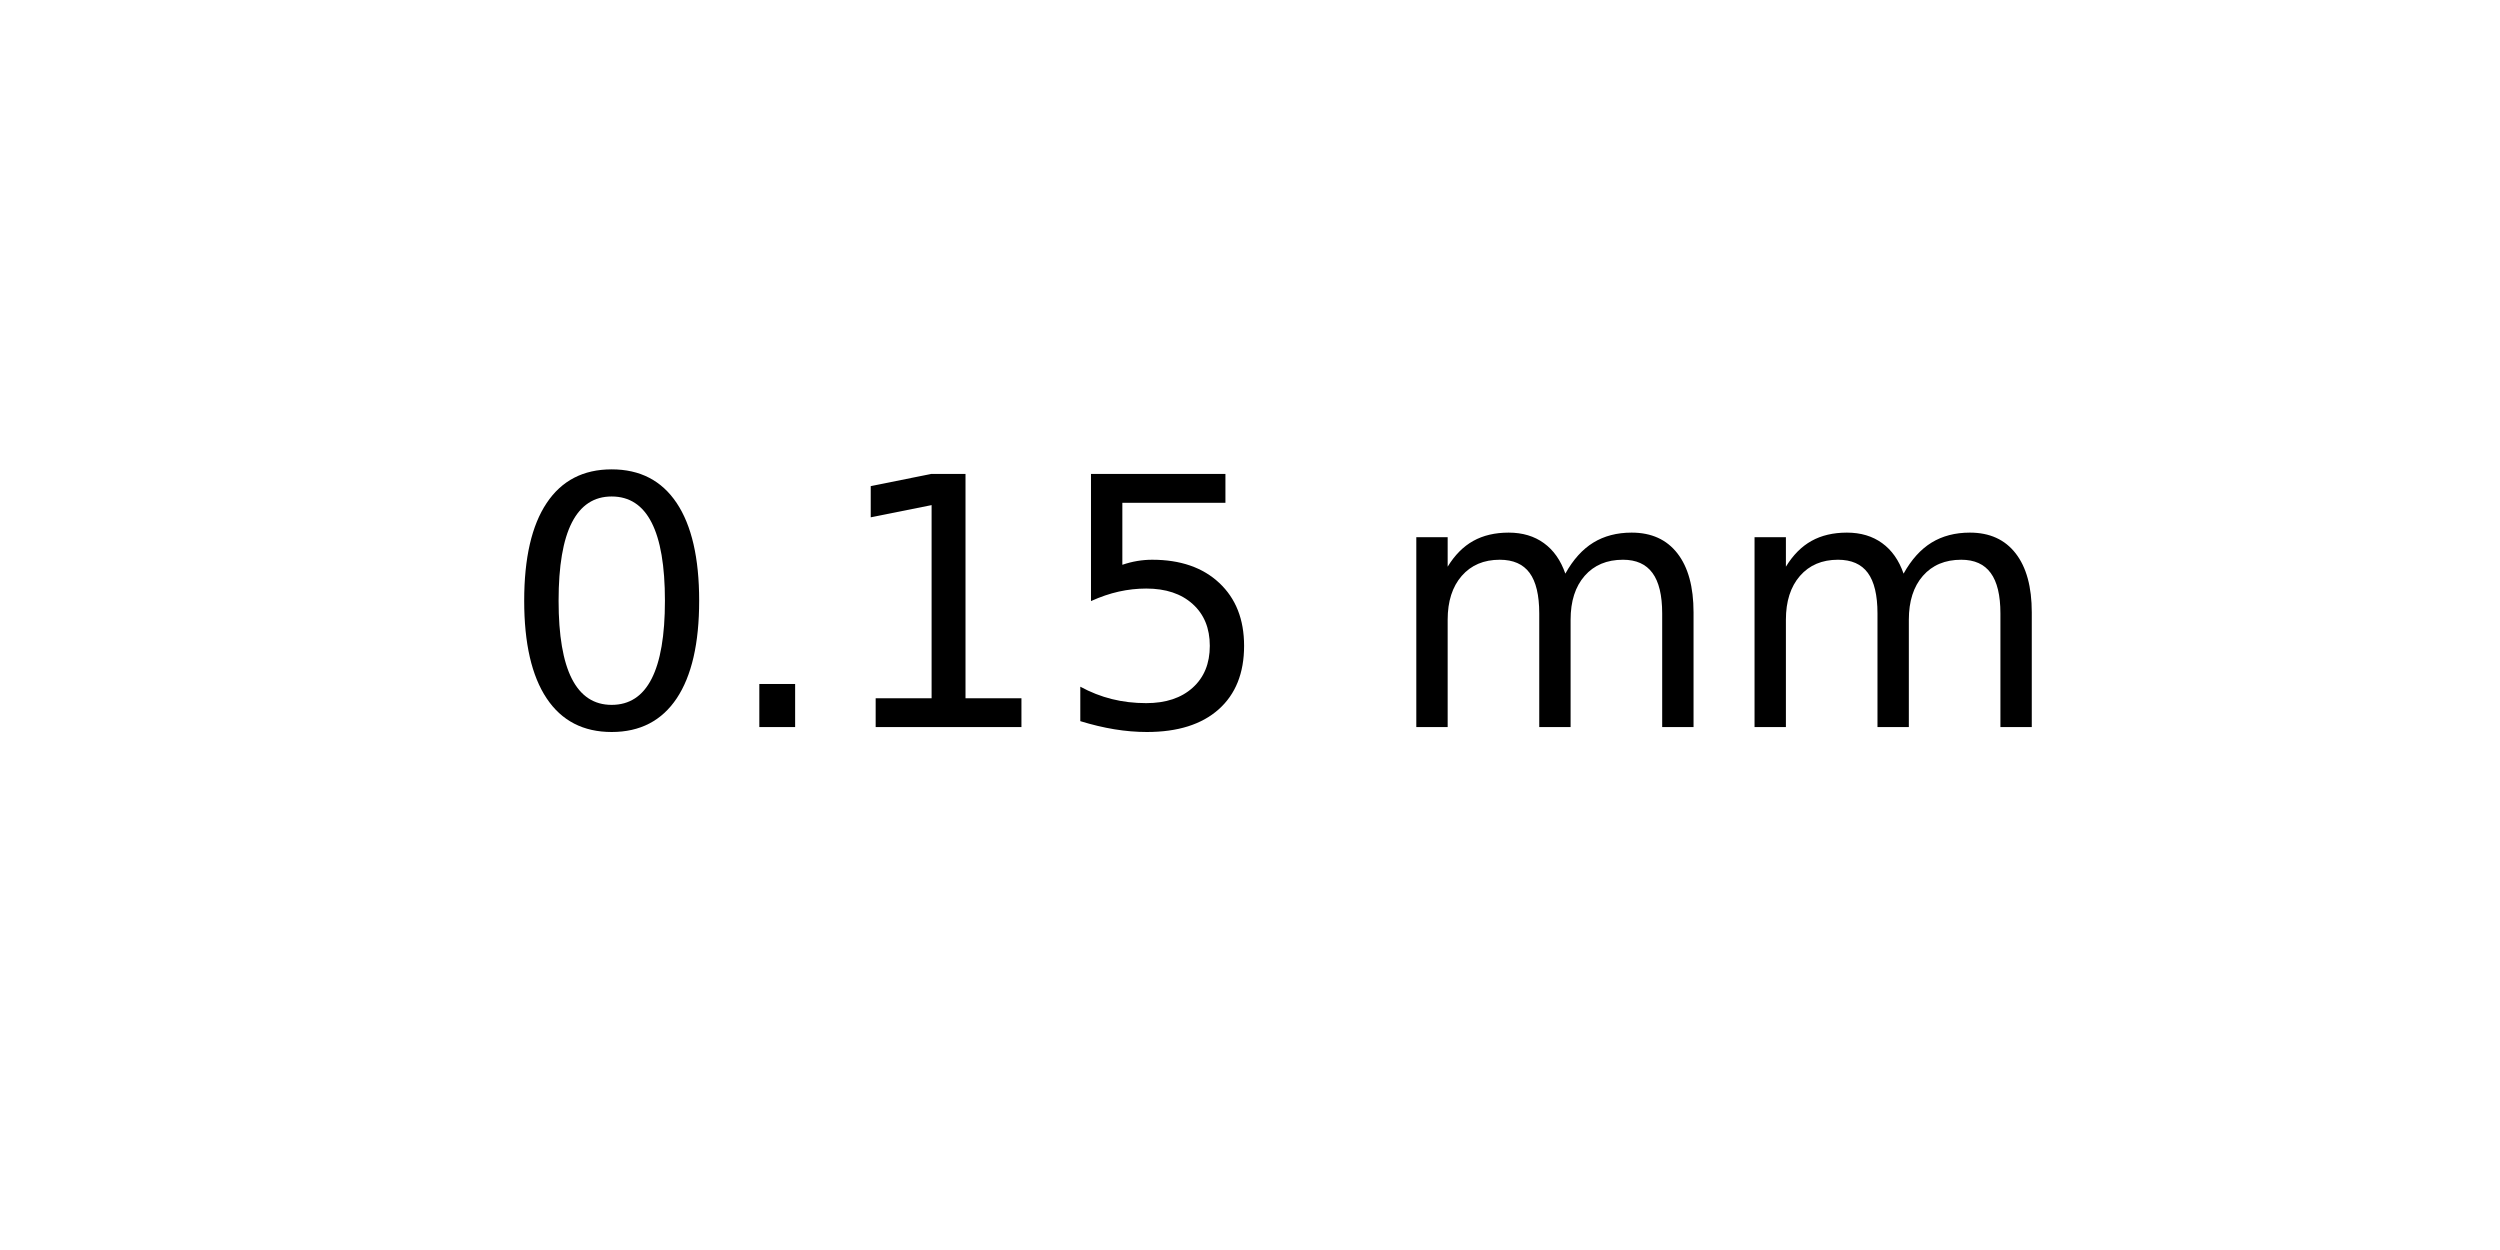
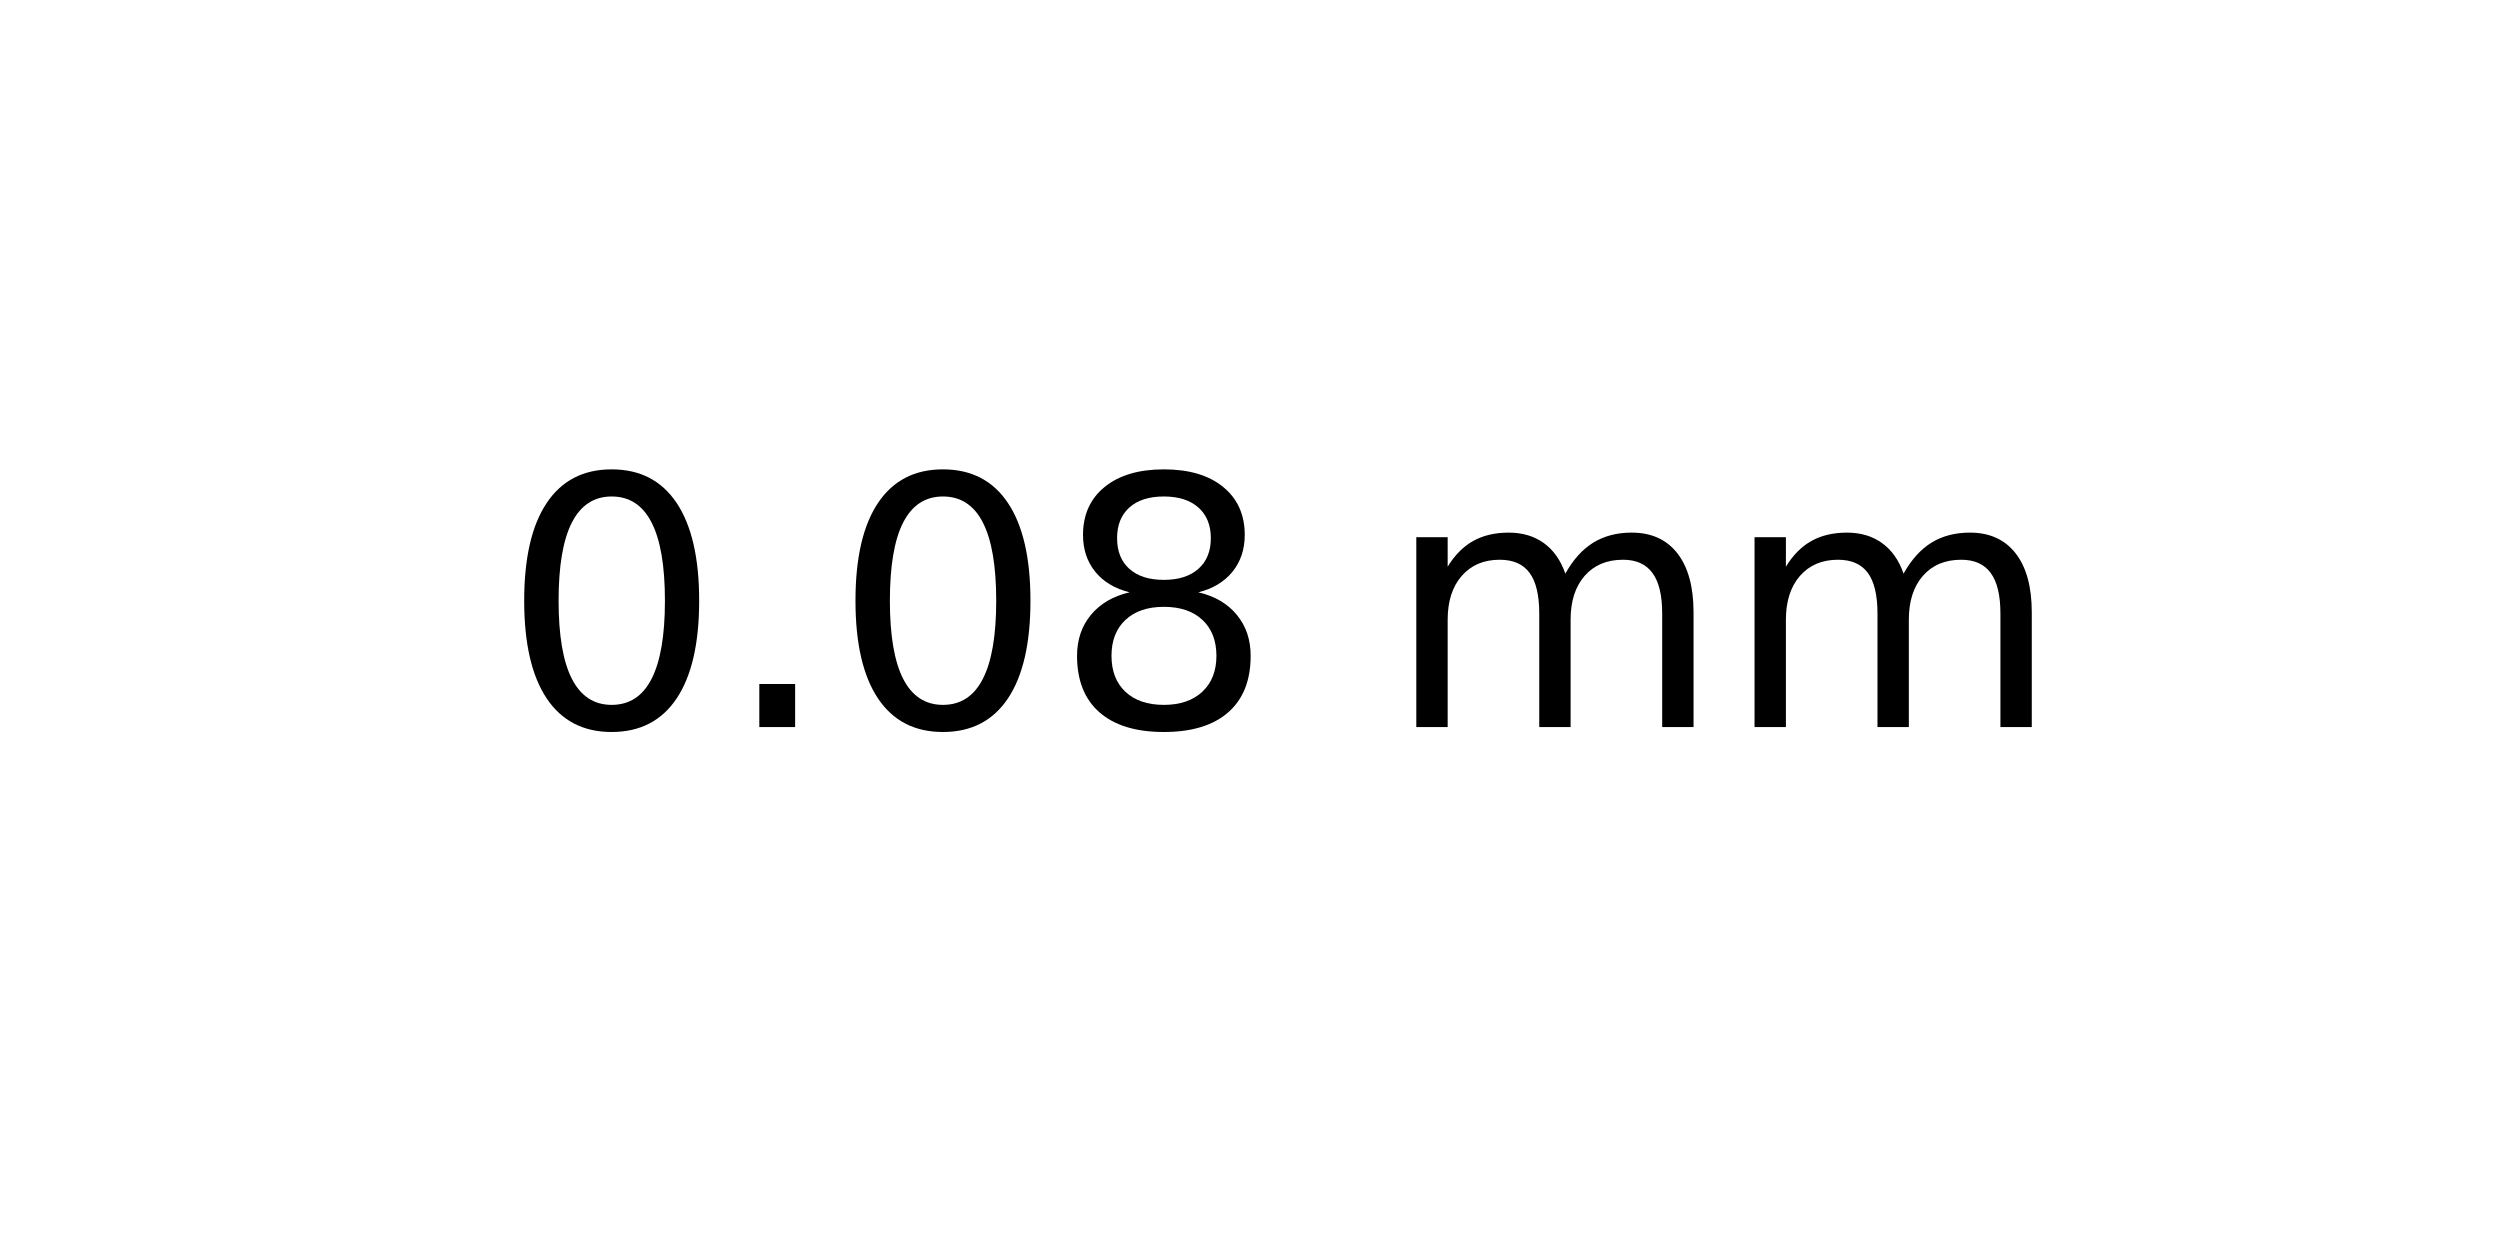
<svg xmlns="http://www.w3.org/2000/svg" xmlns:xlink="http://www.w3.org/1999/xlink" width="72pt" height="36pt" viewBox="0 0 72 36" version="1.1">
  <defs>
    <style type="text/css">*{stroke-linejoin: round; stroke-linecap: butt}</style>
  </defs>
  <g id="figure_1">
    <g id="axes_1">
      <g id="text_1">
        <g transform="translate(14.4375 20.93937) scale(0.1 -0.1)">
          <defs>
            <path id="DejaVuSans-30" d="M 2034 4250  Q 1547 4250 1301 3770  Q 1056 3291 1056 2328  Q 1056 1369 1301 889  Q 1547 409 2034 409  Q 2525 409 2770 889  Q 3016 1369 3016 2328  Q 3016 3291 2770 3770  Q 2525 4250 2034 4250  z M 2034 4750  Q 2819 4750 3233 4129  Q 3647 3509 3647 2328  Q 3647 1150 3233 529  Q 2819 -91 2034 -91  Q 1250 -91 836 529  Q 422 1150 422 2328  Q 422 3509 836 4129  Q 1250 4750 2034 4750  z " transform="scale(0.015625)" />
            <path id="DejaVuSans-2e" d="M 684 794  L 1344 794  L 1344 0  L 684 0  L 684 794  z " transform="scale(0.015625)" />
-             <path id="DejaVuSans-31" d="M 794 531  L 1825 531  L 1825 4091  L 703 3866  L 703 4441  L 1819 4666  L 2450 4666  L 2450 531  L 3481 531  L 3481 0  L 794 0  L 794 531  z " transform="scale(0.015625)" />
-             <path id="DejaVuSans-35" d="M 691 4666  L 3169 4666  L 3169 4134  L 1269 4134  L 1269 2991  Q 1406 3038 1543 3061  Q 1681 3084 1819 3084  Q 2600 3084 3056 2656  Q 3513 2228 3513 1497  Q 3513 744 3044 326  Q 2575 -91 1722 -91  Q 1428 -91 1123 -41  Q 819 9 494 109  L 494 744  Q 775 591 1075 516  Q 1375 441 1709 441  Q 2250 441 2565 725  Q 2881 1009 2881 1497  Q 2881 1984 2565 2268  Q 2250 2553 1709 2553  Q 1456 2553 1204 2497  Q 953 2441 691 2322  L 691 4666  z " transform="scale(0.015625)" />
+             <path id="DejaVuSans-38" d="M 2034 2216  Q 1584 2216 1326 1975  Q 1069 1734 1069 1313  Q 1069 891 1326 650  Q 1584 409 2034 409  Q 2484 409 2743 651  Q 3003 894 3003 1313  Q 3003 1734 2745 1975  Q 2488 2216 2034 2216  z M 1403 2484  Q 997 2584 770 2862  Q 544 3141 544 3541  Q 544 4100 942 4425  Q 1341 4750 2034 4750  Q 2731 4750 3128 4425  Q 3525 4100 3525 3541  Q 3525 3141 3298 2862  Q 3072 2584 2669 2484  Q 3125 2378 3379 2068  Q 3634 1759 3634 1313  Q 3634 634 3220 271  Q 2806 -91 2034 -91  Q 1263 -91 848 271  Q 434 634 434 1313  Q 434 1759 690 2068  Q 947 2378 1403 2484  z M 1172 3481  Q 1172 3119 1398 2916  Q 1625 2713 2034 2713  Q 2441 2713 2670 2916  Q 2900 3119 2900 3481  Q 2900 3844 2670 4047  Q 2441 4250 2034 4250  Q 1625 4250 1398 4047  Q 1172 3844 1172 3481  z " transform="scale(0.015625)" />
            <path id="DejaVuSans-20" transform="scale(0.015625)" />
            <path id="DejaVuSans-6d" d="M 3328 2828  Q 3544 3216 3844 3400  Q 4144 3584 4550 3584  Q 5097 3584 5394 3201  Q 5691 2819 5691 2113  L 5691 0  L 5113 0  L 5113 2094  Q 5113 2597 4934 2840  Q 4756 3084 4391 3084  Q 3944 3084 3684 2787  Q 3425 2491 3425 1978  L 3425 0  L 2847 0  L 2847 2094  Q 2847 2600 2669 2842  Q 2491 3084 2119 3084  Q 1678 3084 1418 2786  Q 1159 2488 1159 1978  L 1159 0  L 581 0  L 581 3500  L 1159 3500  L 1159 2956  Q 1356 3278 1631 3431  Q 1906 3584 2284 3584  Q 2666 3584 2933 3390  Q 3200 3197 3328 2828  z " transform="scale(0.015625)" />
          </defs>
          <use xlink:href="#DejaVuSans-30" />
          <use xlink:href="#DejaVuSans-2e" x="63.623" />
-           <use xlink:href="#DejaVuSans-31" x="95.41" />
-           <use xlink:href="#DejaVuSans-35" x="159.033" />
+           <use xlink:href="#DejaVuSans-30" x="95.41" />
+           <use xlink:href="#DejaVuSans-38" x="159.033" />
          <use xlink:href="#DejaVuSans-20" x="222.656" />
          <use xlink:href="#DejaVuSans-6d" x="254.443" />
          <use xlink:href="#DejaVuSans-6d" x="351.855" />
        </g>
      </g>
    </g>
  </g>
</svg>
